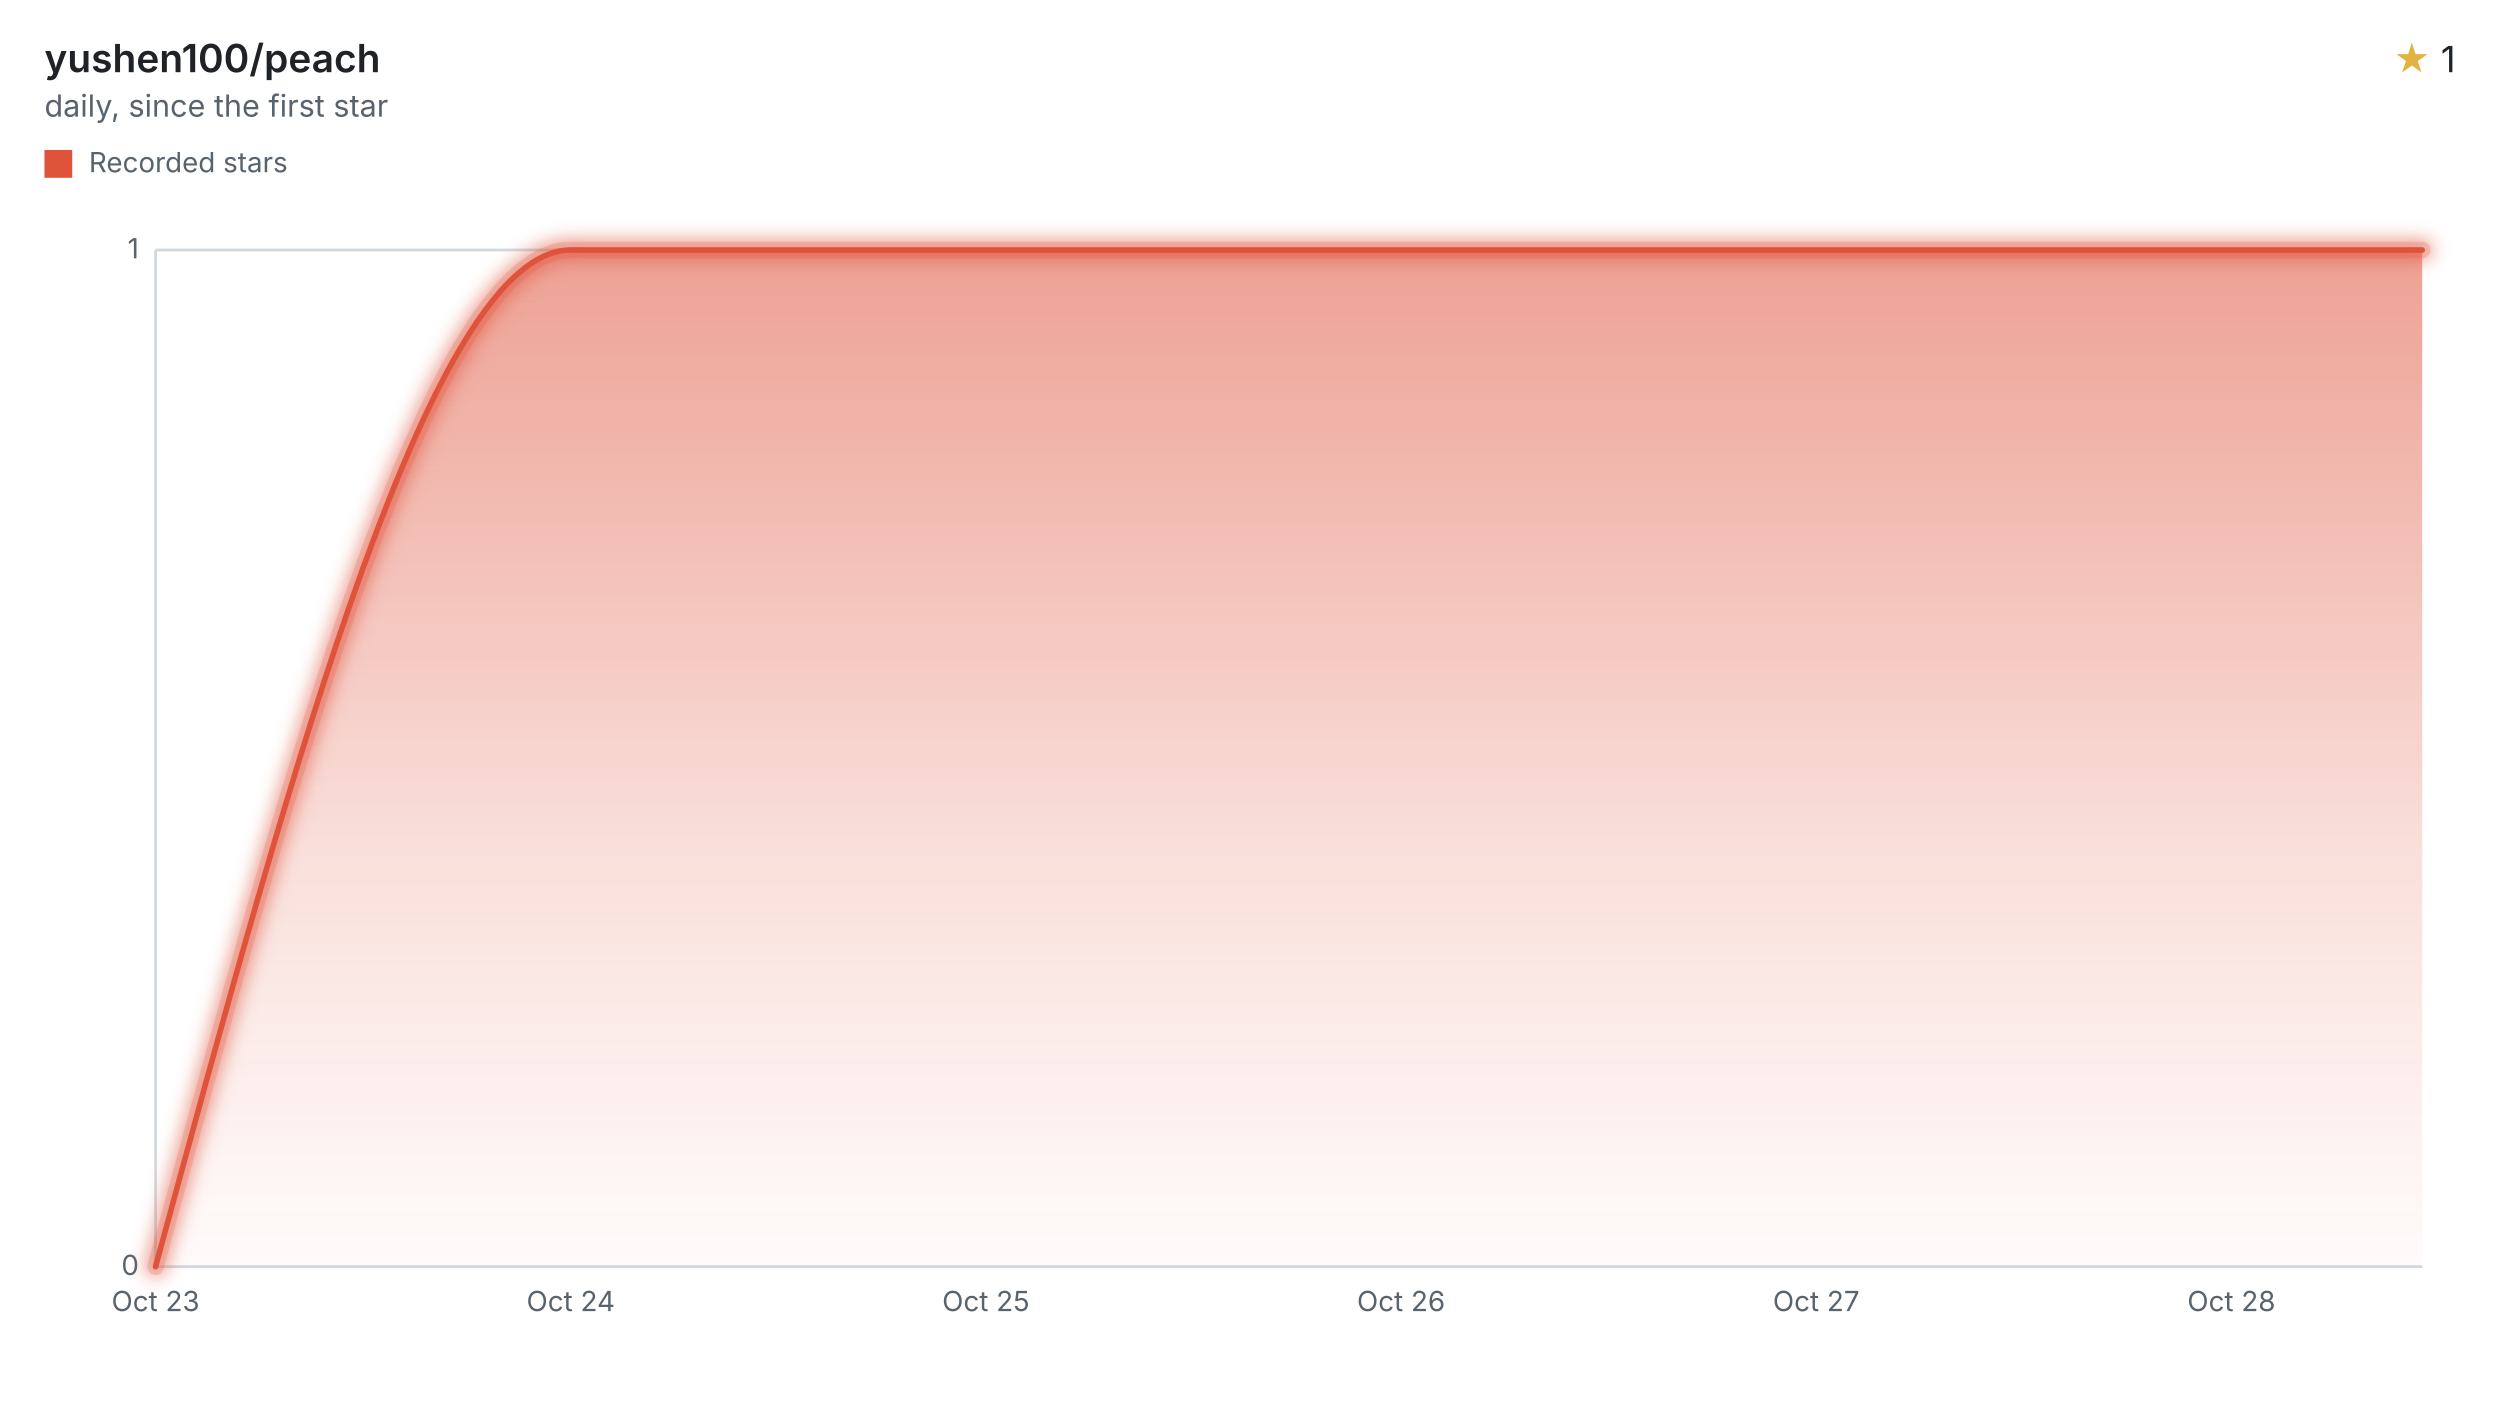
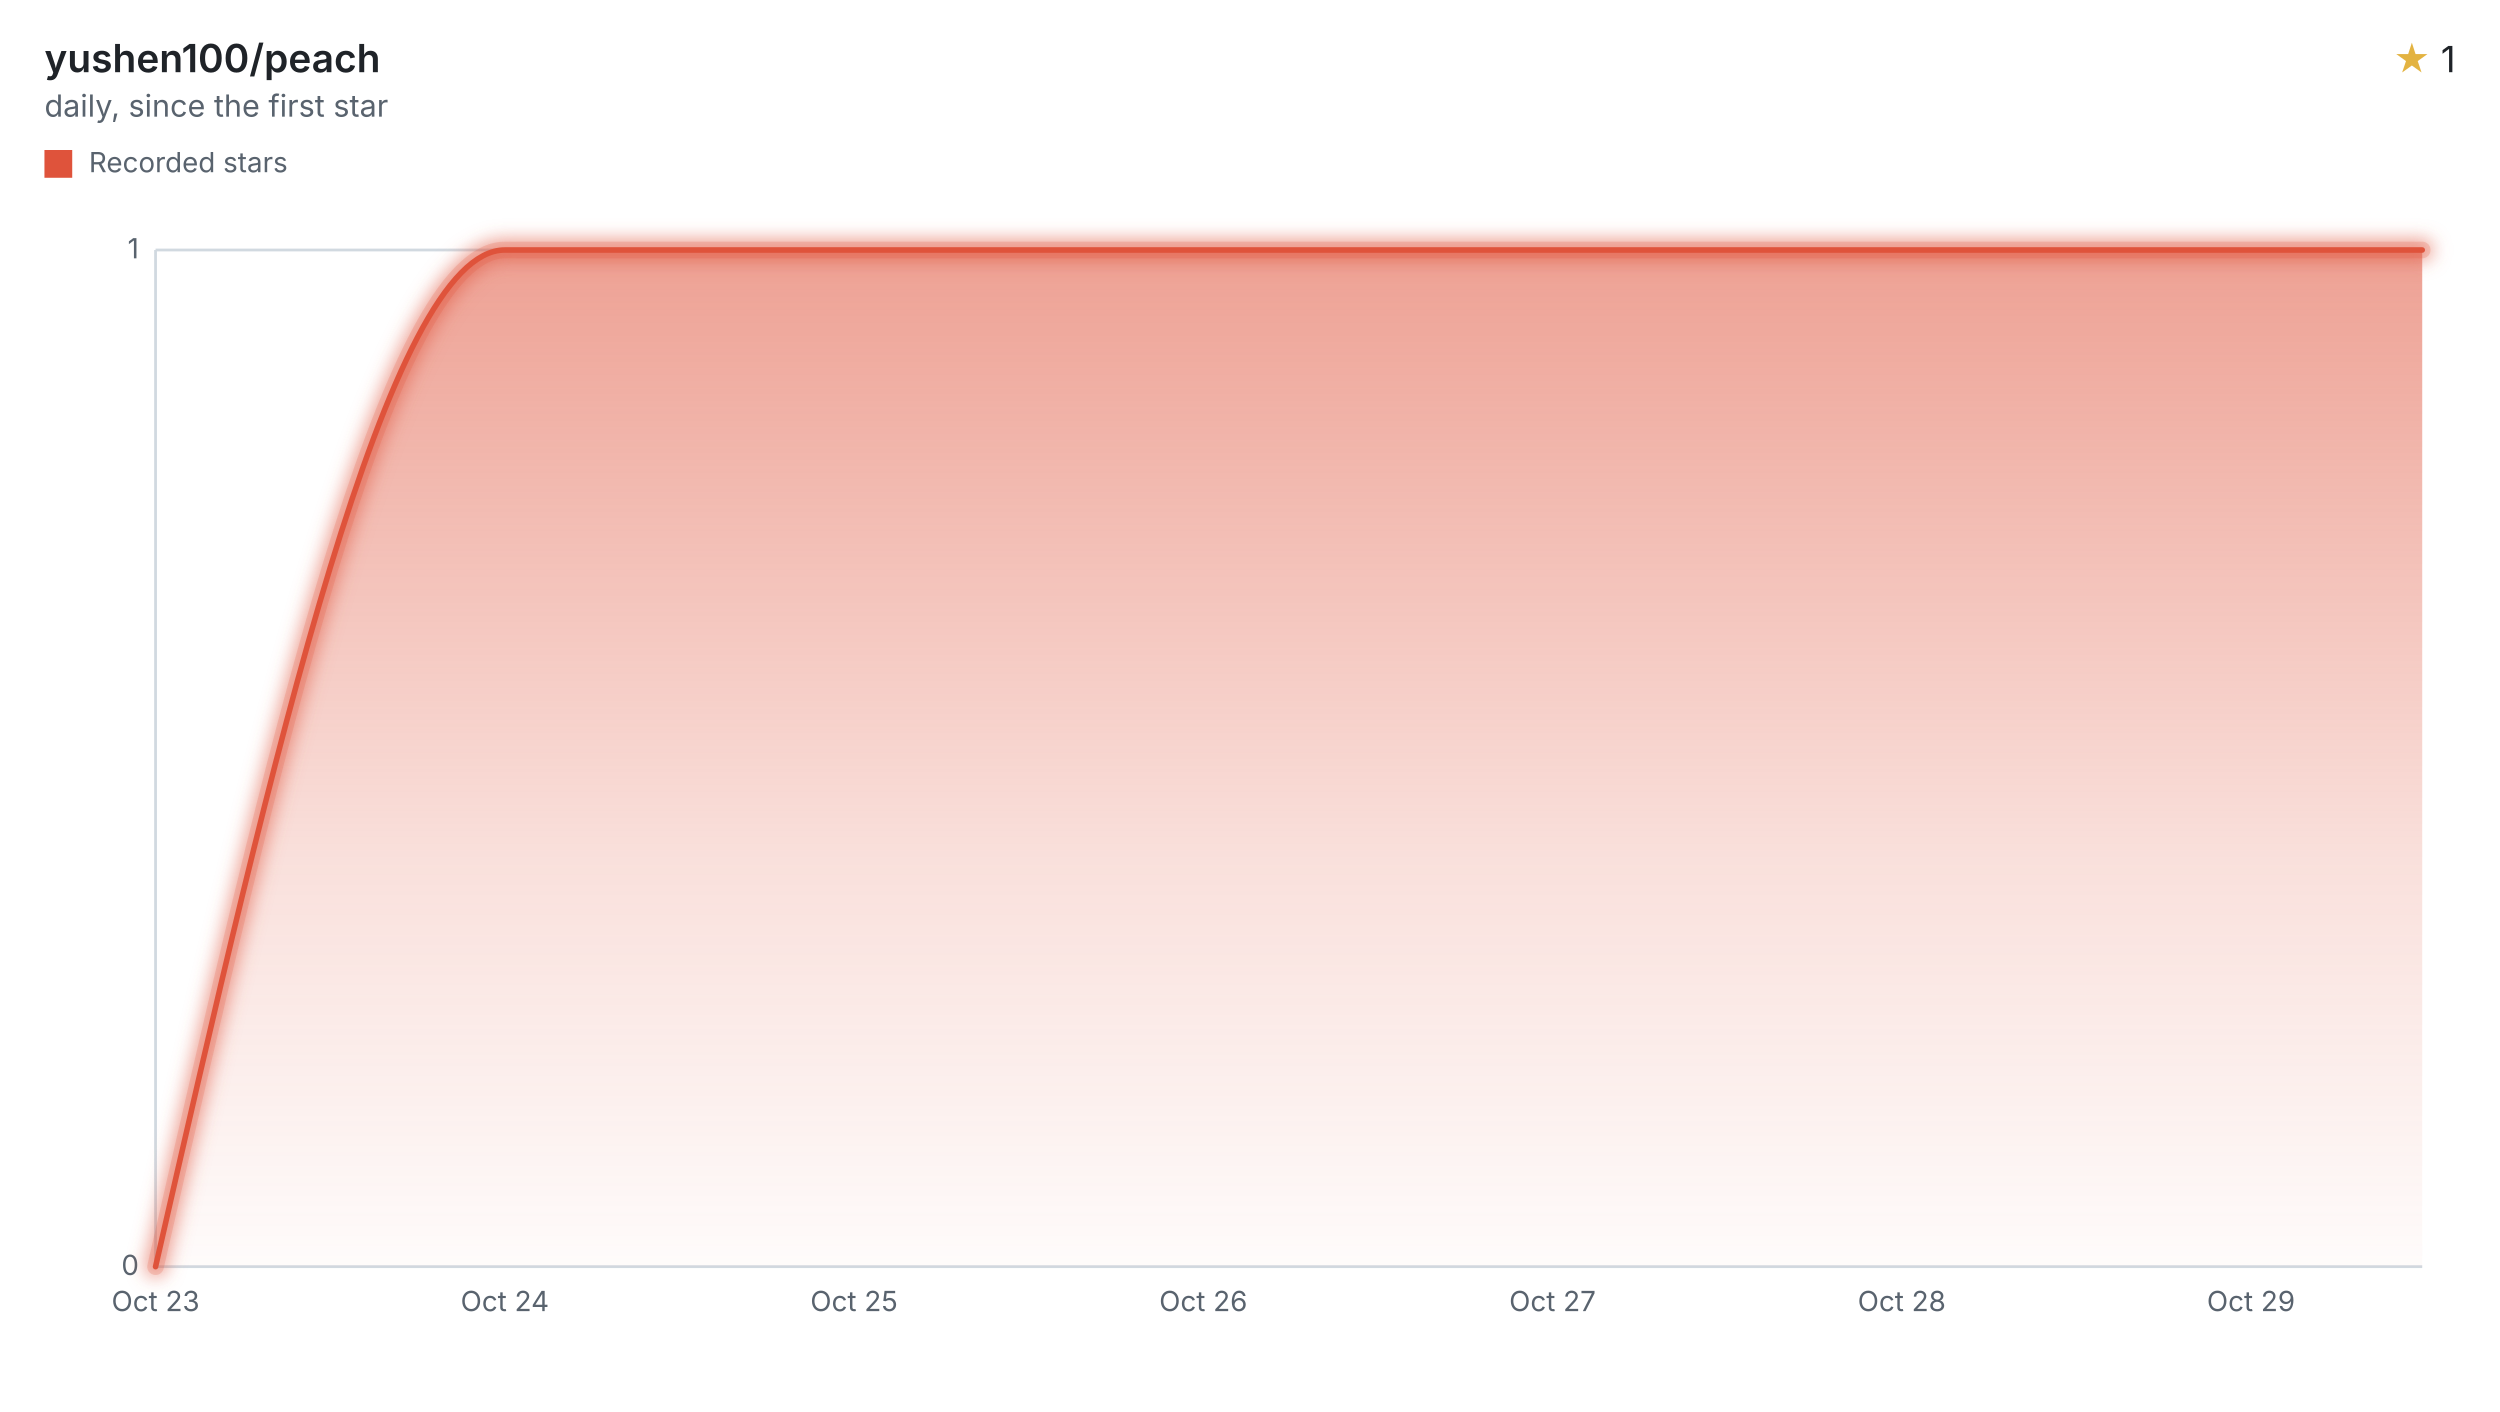
<svg xmlns="http://www.w3.org/2000/svg" width="900" height="508" viewBox="0 0 900 508" role="img" aria-labelledby="title desc">
  <style>svg{font-family:-apple-system,BlinkMacSystemFont,"Segoe UI",sans-serif;}.text{fill:#1f2328;}.muted{fill:#59636e;}.accent{fill:#e3b341;}.axis{stroke:#d1d9e0;}.ink{fill:none;stroke:#df533b;}.stop{stop-color:#df533b;}</style>
  <defs>
    <filter id="halo" filterUnits="userSpaceOnUse" x="44" y="78" width="840" height="390">
      <feGaussianBlur stdDeviation="3" />
    </filter>
    <linearGradient id="stream" x1="0" y1="0" x2="0" y2="1">
      <stop offset="0" class="stop" stop-opacity="0.55" />
      <stop offset="0.6" class="stop" stop-opacity="0.18" />
      <stop offset="1" class="stop" stop-opacity="0.02" />
    </linearGradient>
  </defs>
  <text x="16" y="26" class="text" font-size="14" font-weight="600">yushen100/peach</text>
  <text x="16" y="42" class="muted" font-size="11">daily, since the first star</text>
  <text x="884" y="26" class="text" font-size="13" text-anchor="end">
    <tspan class="accent">★</tspan> 1</text>
  <rect x="16" y="54" width="10" height="10" fill="#df533b" />
  <text x="32" y="62" class="muted" font-size="10">Recorded stars</text>
  <line x1="56" x2="872" y1="456.00" y2="456.00" class="axis" />
  <text x="50" y="459.00" class="muted" font-size="10" text-anchor="end">0</text>
  <line x1="56" x2="872" y1="90.00" y2="90.00" class="axis" />
  <text x="50" y="93.00" class="muted" font-size="10" text-anchor="end">1</text>
  <line x1="56" x2="56" y1="90" y2="456" class="axis" />
  <text x="56.00" y="472" class="muted" font-size="10" text-anchor="middle">Oct 23</text>
-   <text x="205.46" y="472" class="muted" font-size="10" text-anchor="middle">Oct 24</text>
-   <text x="354.92" y="472" class="muted" font-size="10" text-anchor="middle">Oct 25</text>
-   <text x="504.38" y="472" class="muted" font-size="10" text-anchor="middle">Oct 26</text>
-   <text x="653.84" y="472" class="muted" font-size="10" text-anchor="middle">Oct 27</text>
-   <text x="803.30" y="472" class="muted" font-size="10" text-anchor="middle">Oct 28</text>
-   <path d="M56.00,456.00C105.82,273.00,155.64,90.00,205.46,90.00C255.28,90.00,305.10,90.00,354.92,90.00C404.74,90.00,454.56,90.00,504.38,90.00C554.20,90.00,604.02,90.00,653.84,90.00C703.66,90.00,753.48,90.00,803.30,90.00C826.20,90.00,849.10,90.00,872.00,90.00L872.00,456L56.00,456Z" fill="url(#stream)" />
+   <text x="181.73" y="472" class="muted" font-size="10" text-anchor="middle">Oct 24</text>
+   <text x="307.45" y="472" class="muted" font-size="10" text-anchor="middle">Oct 25</text>
+   <text x="433.18" y="472" class="muted" font-size="10" text-anchor="middle">Oct 26</text>
+   <text x="558.90" y="472" class="muted" font-size="10" text-anchor="middle">Oct 27</text>
+   <text x="684.63" y="472" class="muted" font-size="10" text-anchor="middle">Oct 28</text>
+   <text x="810.35" y="472" class="muted" font-size="10" text-anchor="middle">Oct 29</text>
+   <path d="M56.00,456.00C97.91,273.00,139.82,90.00,181.73,90.00C223.63,90.00,265.54,90.00,307.45,90.00C349.36,90.00,391.27,90.00,433.18,90.00C475.08,90.00,516.99,90.00,558.90,90.00C600.81,90.00,642.72,90.00,684.63,90.00C726.54,90.00,768.44,90.00,810.35,90.00C830.90,90.00,851.45,90.00,872.00,90.00L872.00,456L56.00,456Z" fill="url(#stream)" />
  <g filter="url(#halo)" opacity="0.55">
-     <path d="M56.00,456.00C105.82,273.00,155.64,90.00,205.46,90.00C255.28,90.00,305.10,90.00,354.92,90.00C404.74,90.00,454.56,90.00,504.38,90.00C554.20,90.00,604.02,90.00,653.84,90.00C703.66,90.00,753.48,90.00,803.30,90.00C826.20,90.00,849.10,90.00,872.00,90.00" class="ink" stroke-linecap="round" stroke-linejoin="round" stroke-width="8" />
+     <path d="M56.00,456.00C97.91,273.00,139.82,90.00,181.73,90.00C223.63,90.00,265.54,90.00,307.45,90.00C349.36,90.00,391.27,90.00,433.18,90.00C475.08,90.00,516.99,90.00,558.90,90.00C600.81,90.00,642.72,90.00,684.63,90.00C726.54,90.00,768.44,90.00,810.35,90.00C830.90,90.00,851.45,90.00,872.00,90.00" class="ink" stroke-linecap="round" stroke-linejoin="round" stroke-width="8" />
  </g>
  <g opacity="0.2">
-     <path d="M56.00,456.00C105.82,273.00,155.64,90.00,205.46,90.00C255.28,90.00,305.10,90.00,354.92,90.00C404.74,90.00,454.56,90.00,504.38,90.00C554.20,90.00,604.02,90.00,653.84,90.00C703.66,90.00,753.48,90.00,803.30,90.00C826.20,90.00,849.10,90.00,872.00,90.00" class="ink" stroke-linecap="round" stroke-linejoin="round" stroke-width="6" />
+     <path d="M56.00,456.00C97.91,273.00,139.82,90.00,181.73,90.00C223.63,90.00,265.54,90.00,307.45,90.00C349.36,90.00,391.27,90.00,433.18,90.00C475.08,90.00,516.99,90.00,558.90,90.00C600.81,90.00,642.72,90.00,684.63,90.00C726.54,90.00,768.44,90.00,810.35,90.00C830.90,90.00,851.45,90.00,872.00,90.00" class="ink" stroke-linecap="round" stroke-linejoin="round" stroke-width="6" />
  </g>
-   <path d="M56.00,456.00C105.82,273.00,155.64,90.00,205.46,90.00C255.28,90.00,305.10,90.00,354.92,90.00C404.74,90.00,454.56,90.00,504.38,90.00C554.20,90.00,604.02,90.00,653.84,90.00C703.66,90.00,753.48,90.00,803.30,90.00C826.20,90.00,849.10,90.00,872.00,90.00" class="ink" stroke-linecap="round" stroke-linejoin="round" stroke-width="2" />
+   <path d="M56.00,456.00C97.91,273.00,139.82,90.00,181.73,90.00C223.63,90.00,265.54,90.00,307.45,90.00C349.36,90.00,391.27,90.00,433.18,90.00C475.08,90.00,516.99,90.00,558.90,90.00C600.81,90.00,642.72,90.00,684.63,90.00C726.54,90.00,768.44,90.00,810.35,90.00C830.90,90.00,851.45,90.00,872.00,90.00" class="ink" stroke-linecap="round" stroke-linejoin="round" stroke-width="2" />
</svg>
